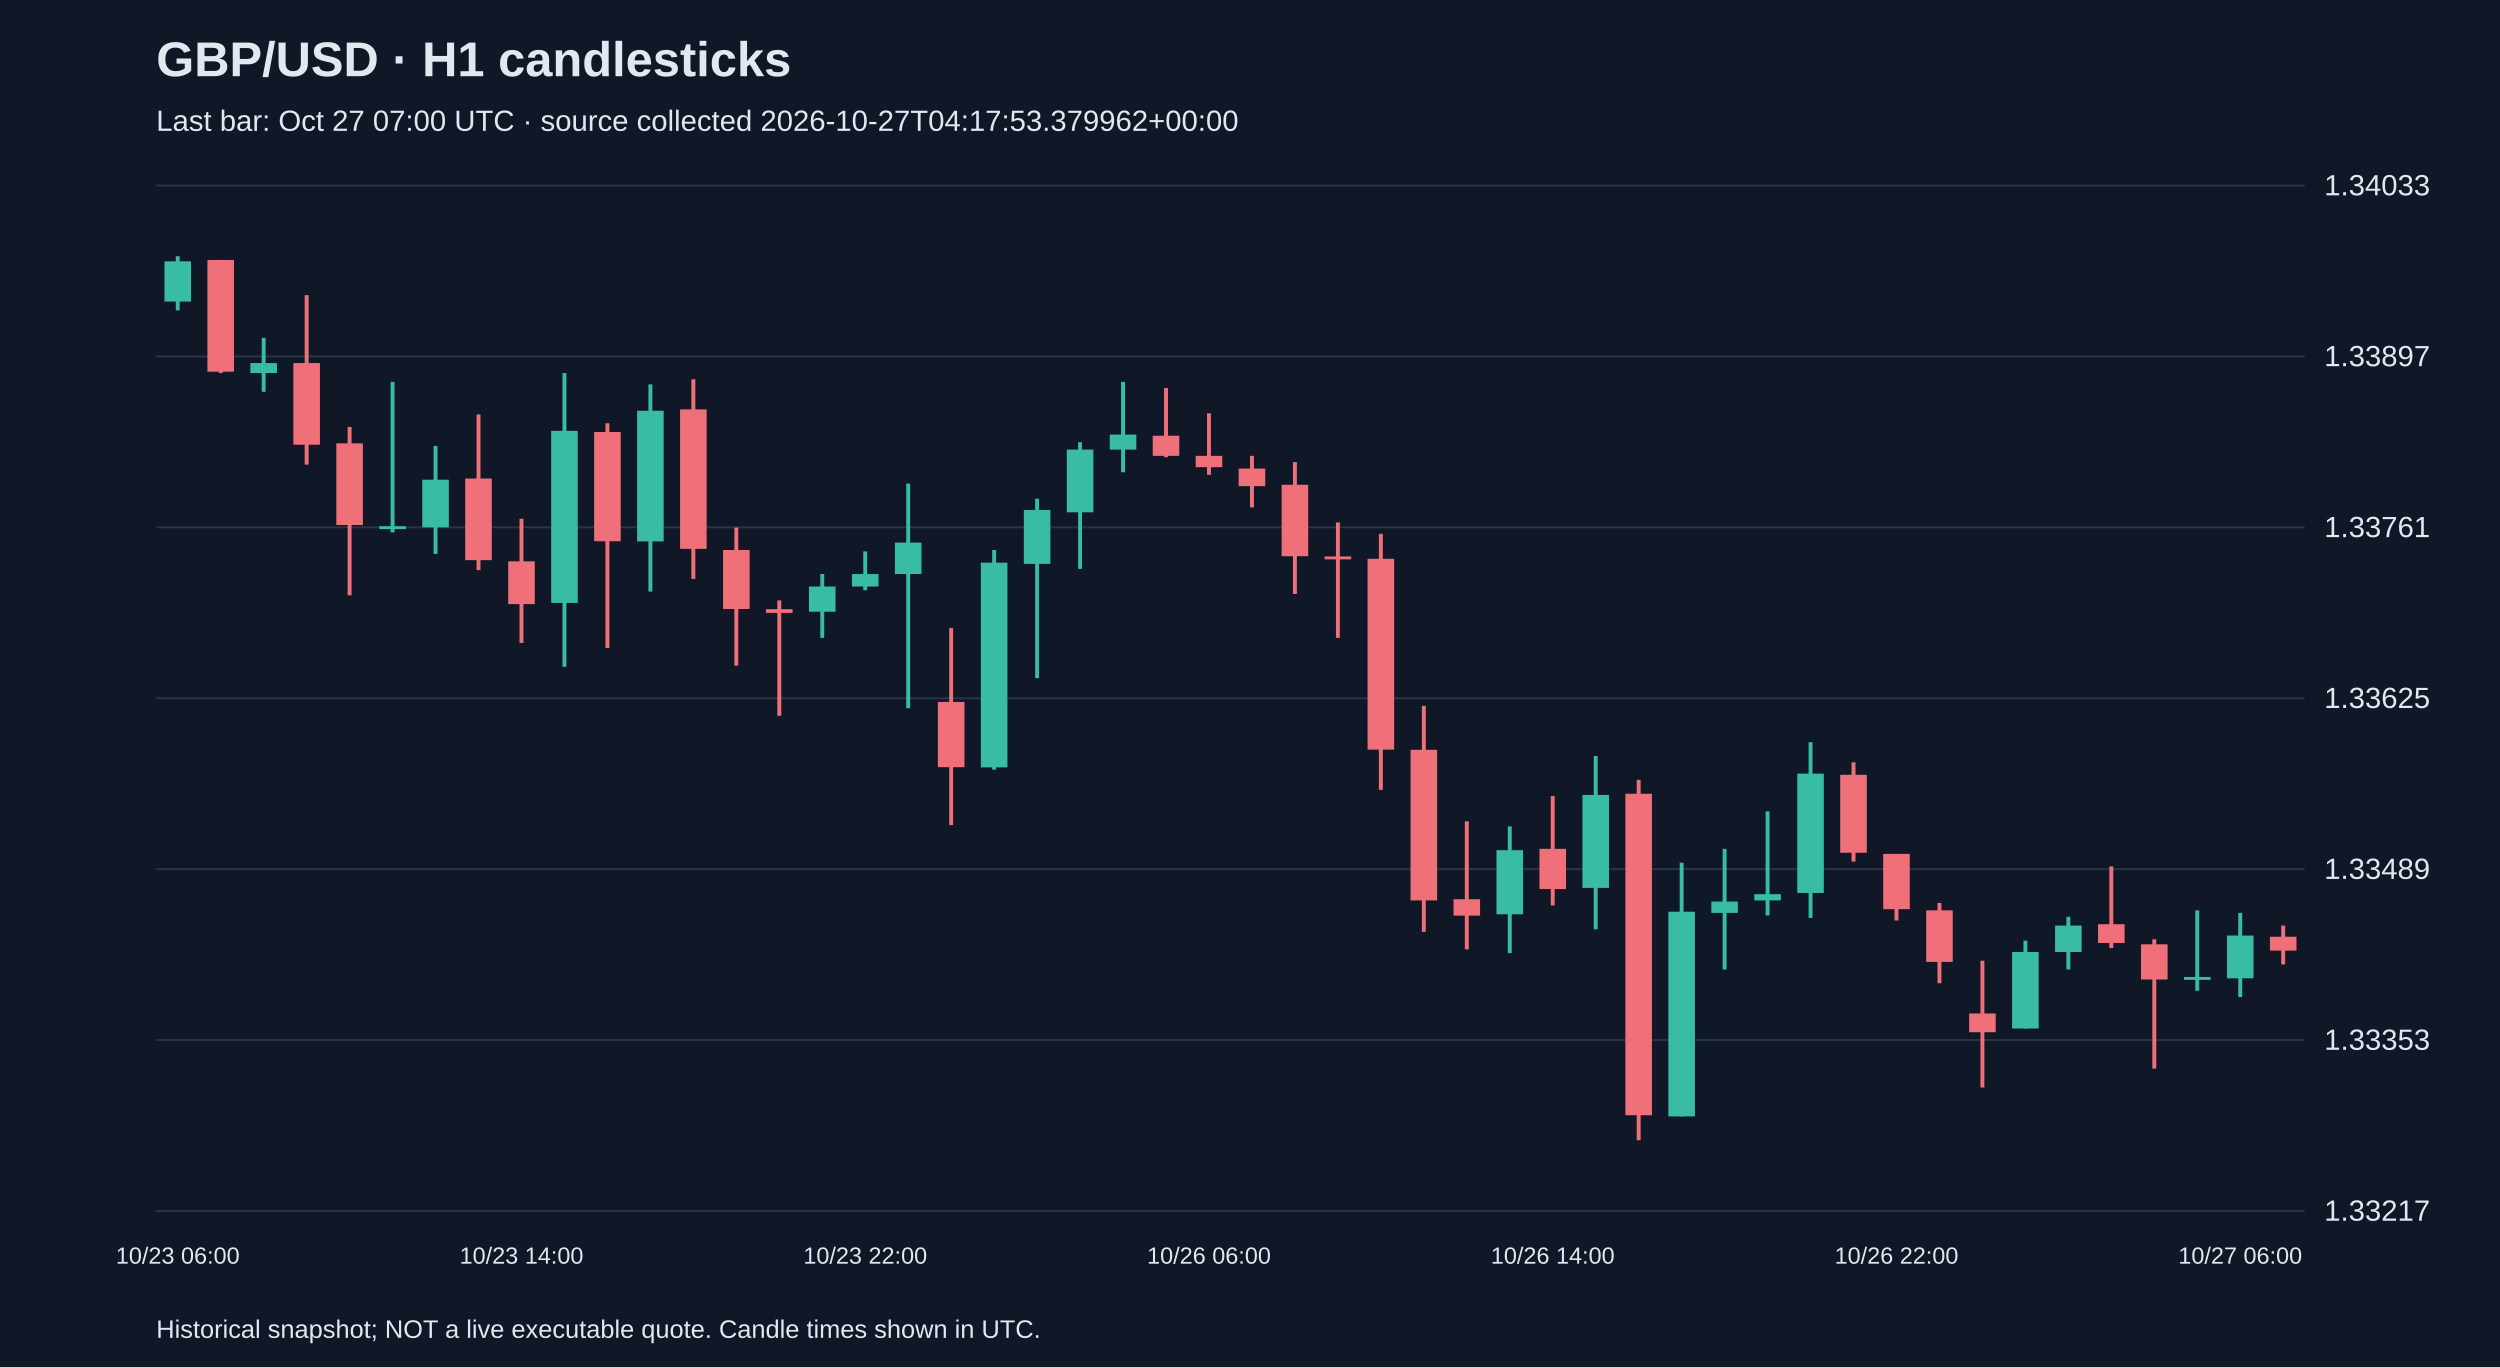
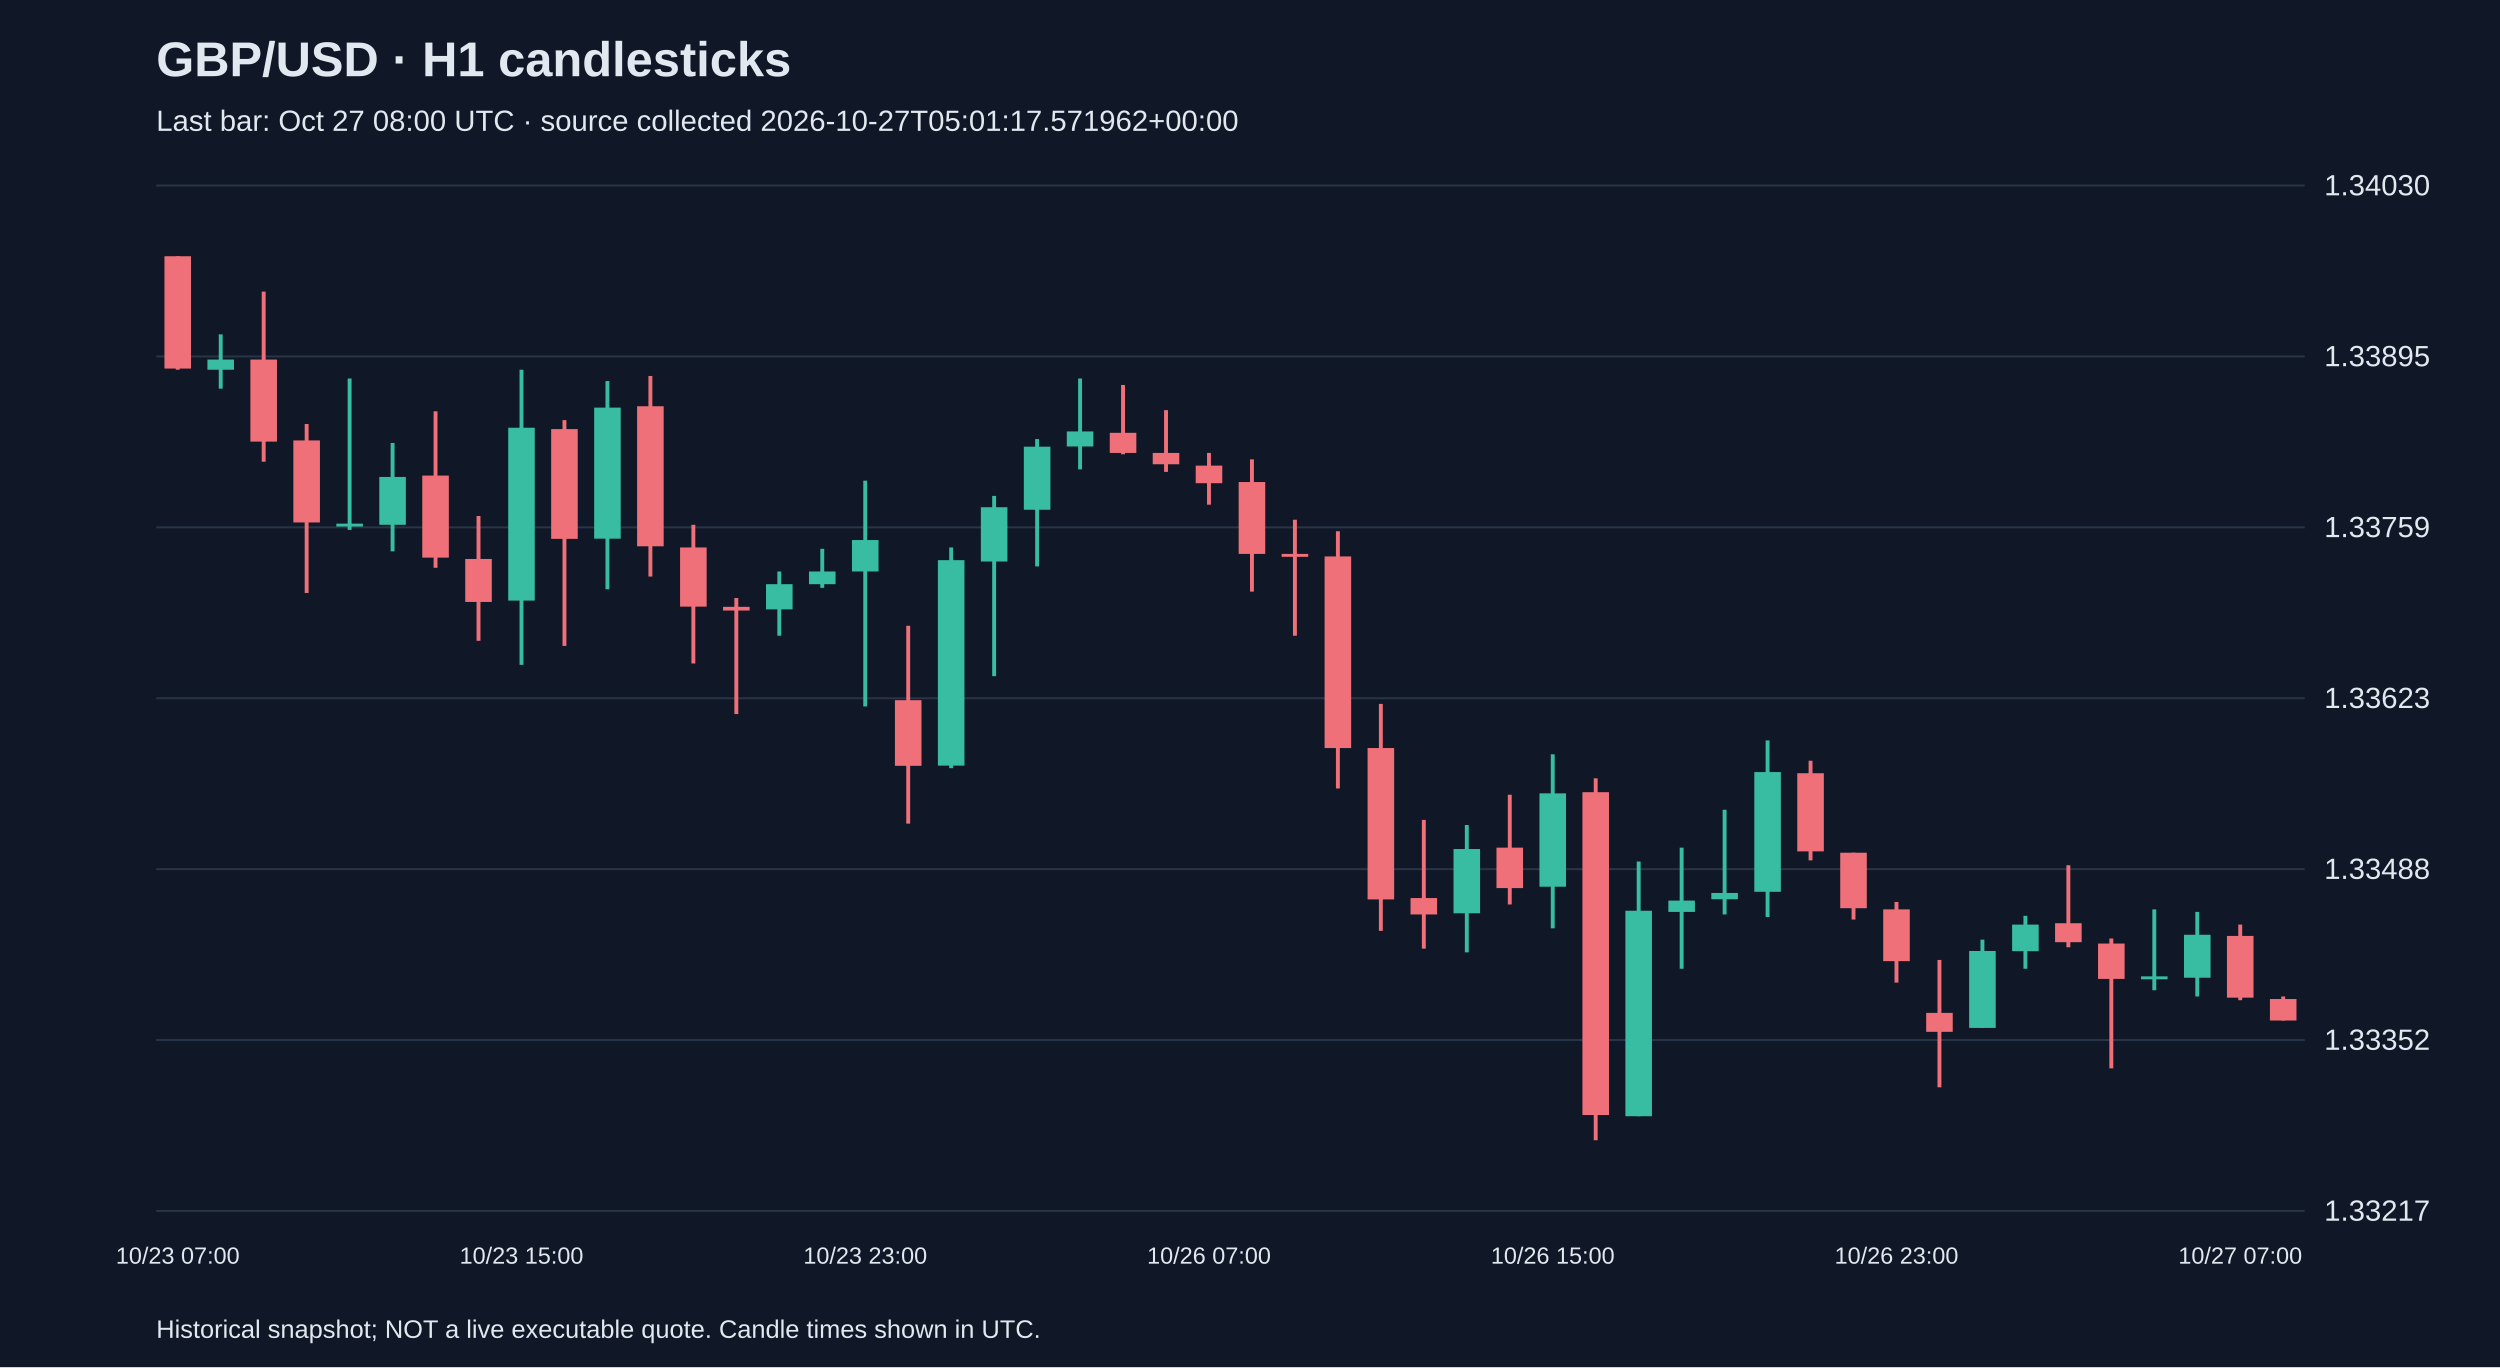
<svg xmlns="http://www.w3.org/2000/svg" viewBox="0 0 1280 700">
  <rect width="100%" height="100%" fill="#101827" />
  <style>text{font-family:Arial,sans-serif;fill:#e2e8f0}</style>
  <text x="80" y="39" font-size="25" font-weight="bold">GBP/USD · H1 candlesticks</text>
-   <text x="80" y="67" font-size="15" fill="#a6b1c5">Last bar: Oct 27 07:00 UTC · source collected 2026-10-27T04:17:53.379962+00:00</text>
+   <text x="80" y="67" font-size="15" fill="#a6b1c5">Last bar: Oct 27 08:00 UTC · source collected 2026-10-27T05:01:17.571962+00:00</text>
  <line x1="80" y1="620.0" x2="1180" y2="620.0" stroke="#283548" />
  <text x="1190" y="625.0" font-size="15">1.33217</text>
  <line x1="80" y1="532.5" x2="1180" y2="532.5" stroke="#283548" />
-   <text x="1190" y="537.5" font-size="15">1.33353</text>
+   <text x="1190" y="537.5" font-size="15">1.33352</text>
  <line x1="80" y1="445.0" x2="1180" y2="445.0" stroke="#283548" />
-   <text x="1190" y="450.0" font-size="15">1.33489</text>
+   <text x="1190" y="450.0" font-size="15">1.33488</text>
  <line x1="80" y1="357.5" x2="1180" y2="357.5" stroke="#283548" />
-   <text x="1190" y="362.5" font-size="15">1.33625</text>
+   <text x="1190" y="362.5" font-size="15">1.33623</text>
  <line x1="80" y1="270.0" x2="1180" y2="270.0" stroke="#283548" />
-   <text x="1190" y="275.0" font-size="15">1.33761</text>
+   <text x="1190" y="275.0" font-size="15">1.33759</text>
  <line x1="80" y1="182.5" x2="1180" y2="182.5" stroke="#283548" />
-   <text x="1190" y="187.5" font-size="15">1.33897</text>
+   <text x="1190" y="187.5" font-size="15">1.33895</text>
  <line x1="80" y1="95.0" x2="1180" y2="95.0" stroke="#283548" />
-   <text x="1190" y="100.0" font-size="15">1.34033</text>
-   <line x1="91.0" y1="131.2" x2="91.0" y2="158.9" stroke="#38bca2" stroke-width="2" />
-   <rect x="84.2" y="133.8" width="13.6" height="20.6" fill="#38bca2" />
-   <text x="91.0" y="647" text-anchor="middle" font-size="12">10/23 06:00</text>
-   <line x1="113.0" y1="133.1" x2="113.0" y2="191.0" stroke="#f07079" stroke-width="2" />
-   <rect x="106.2" y="133.1" width="13.6" height="57.2" fill="#f07079" />
-   <line x1="135.0" y1="173.0" x2="135.0" y2="200.6" stroke="#38bca2" stroke-width="2" />
-   <rect x="128.2" y="185.9" width="13.6" height="5.1" fill="#38bca2" />
-   <line x1="157.0" y1="151.1" x2="157.0" y2="237.9" stroke="#f07079" stroke-width="2" />
-   <rect x="150.2" y="185.9" width="13.6" height="41.8" fill="#f07079" />
-   <line x1="179.0" y1="218.6" x2="179.0" y2="304.8" stroke="#f07079" stroke-width="2" />
-   <rect x="172.2" y="227.0" width="13.6" height="41.8" fill="#f07079" />
-   <line x1="201.0" y1="195.5" x2="201.0" y2="272.6" stroke="#38bca2" stroke-width="2" />
-   <rect x="194.2" y="269.4" width="13.6" height="1.5" fill="#38bca2" />
-   <line x1="223.0" y1="228.3" x2="223.0" y2="283.6" stroke="#38bca2" stroke-width="2" />
-   <rect x="216.2" y="245.6" width="13.6" height="24.4" fill="#38bca2" />
-   <line x1="245.0" y1="212.2" x2="245.0" y2="291.9" stroke="#f07079" stroke-width="2" />
-   <rect x="238.2" y="245.0" width="13.6" height="41.8" fill="#f07079" />
-   <line x1="267.0" y1="265.6" x2="267.0" y2="329.2" stroke="#f07079" stroke-width="2" />
-   <rect x="260.2" y="287.4" width="13.6" height="21.9" fill="#f07079" />
-   <text x="267.0" y="647" text-anchor="middle" font-size="12">10/23 14:00</text>
-   <line x1="289.0" y1="191.0" x2="289.0" y2="341.4" stroke="#38bca2" stroke-width="2" />
-   <rect x="282.2" y="220.6" width="13.6" height="88.1" fill="#38bca2" />
-   <line x1="311.0" y1="216.7" x2="311.0" y2="331.8" stroke="#f07079" stroke-width="2" />
-   <rect x="304.2" y="221.2" width="13.6" height="55.9" fill="#f07079" />
-   <line x1="333.0" y1="196.8" x2="333.0" y2="302.9" stroke="#38bca2" stroke-width="2" />
-   <rect x="326.2" y="210.3" width="13.6" height="66.9" fill="#38bca2" />
-   <line x1="355.0" y1="194.2" x2="355.0" y2="296.4" stroke="#f07079" stroke-width="2" />
-   <rect x="348.2" y="209.6" width="13.6" height="71.4" fill="#f07079" />
-   <line x1="377.0" y1="270.1" x2="377.0" y2="340.8" stroke="#f07079" stroke-width="2" />
-   <rect x="370.2" y="281.6" width="13.6" height="30.2" fill="#f07079" />
-   <line x1="399.0" y1="307.4" x2="399.0" y2="366.5" stroke="#f07079" stroke-width="2" />
-   <rect x="392.2" y="311.9" width="13.6" height="1.9" fill="#f07079" />
-   <line x1="421.0" y1="293.9" x2="421.0" y2="326.6" stroke="#38bca2" stroke-width="2" />
-   <rect x="414.2" y="300.3" width="13.6" height="12.9" fill="#38bca2" />
-   <line x1="443.0" y1="282.3" x2="443.0" y2="302.2" stroke="#38bca2" stroke-width="2" />
-   <rect x="436.2" y="293.9" width="13.6" height="6.4" fill="#38bca2" />
-   <text x="443.0" y="647" text-anchor="middle" font-size="12">10/23 22:00</text>
-   <line x1="465.0" y1="247.6" x2="465.0" y2="362.6" stroke="#38bca2" stroke-width="2" />
-   <rect x="458.2" y="277.8" width="13.6" height="16.1" fill="#38bca2" />
-   <line x1="487.0" y1="321.5" x2="487.0" y2="422.4" stroke="#f07079" stroke-width="2" />
-   <rect x="480.2" y="359.4" width="13.6" height="33.4" fill="#f07079" />
-   <line x1="509.0" y1="281.6" x2="509.0" y2="394.1" stroke="#38bca2" stroke-width="2" />
-   <rect x="502.2" y="288.1" width="13.6" height="104.8" fill="#38bca2" />
-   <line x1="531.0" y1="255.3" x2="531.0" y2="347.2" stroke="#38bca2" stroke-width="2" />
-   <rect x="524.2" y="261.1" width="13.6" height="27.6" fill="#38bca2" />
-   <line x1="553.0" y1="226.4" x2="553.0" y2="291.3" stroke="#38bca2" stroke-width="2" />
-   <rect x="546.2" y="230.2" width="13.6" height="32.1" fill="#38bca2" />
-   <line x1="575.0" y1="195.5" x2="575.0" y2="241.8" stroke="#38bca2" stroke-width="2" />
-   <rect x="568.2" y="222.5" width="13.6" height="7.7" fill="#38bca2" />
-   <line x1="597.0" y1="198.7" x2="597.0" y2="234.1" stroke="#f07079" stroke-width="2" />
-   <rect x="590.2" y="223.1" width="13.6" height="10.3" fill="#f07079" />
-   <line x1="619.0" y1="211.6" x2="619.0" y2="243.1" stroke="#f07079" stroke-width="2" />
-   <rect x="612.2" y="233.4" width="13.6" height="5.8" fill="#f07079" />
-   <text x="619.0" y="647" text-anchor="middle" font-size="12">10/26 06:00</text>
-   <line x1="641.0" y1="233.4" x2="641.0" y2="259.8" stroke="#f07079" stroke-width="2" />
-   <rect x="634.2" y="239.9" width="13.6" height="9.0" fill="#f07079" />
-   <line x1="663.0" y1="236.6" x2="663.0" y2="304.1" stroke="#f07079" stroke-width="2" />
-   <rect x="656.2" y="248.2" width="13.6" height="36.6" fill="#f07079" />
-   <line x1="685.0" y1="267.5" x2="685.0" y2="326.6" stroke="#f07079" stroke-width="2" />
-   <rect x="678.2" y="284.9" width="13.6" height="1.5" fill="#f07079" />
-   <line x1="707.0" y1="273.3" x2="707.0" y2="404.4" stroke="#f07079" stroke-width="2" />
-   <rect x="700.2" y="286.1" width="13.6" height="97.7" fill="#f07079" />
-   <line x1="729.0" y1="361.4" x2="729.0" y2="477.1" stroke="#f07079" stroke-width="2" />
-   <rect x="722.2" y="383.9" width="13.6" height="77.1" fill="#f07079" />
-   <line x1="751.0" y1="420.5" x2="751.0" y2="486.1" stroke="#f07079" stroke-width="2" />
-   <rect x="744.2" y="460.4" width="13.6" height="8.4" fill="#f07079" />
-   <line x1="773.0" y1="423.1" x2="773.0" y2="488.0" stroke="#38bca2" stroke-width="2" />
-   <rect x="766.2" y="435.3" width="13.6" height="32.8" fill="#38bca2" />
-   <line x1="795.0" y1="407.6" x2="795.0" y2="463.6" stroke="#f07079" stroke-width="2" />
-   <rect x="788.2" y="434.6" width="13.6" height="20.6" fill="#f07079" />
-   <text x="795.0" y="647" text-anchor="middle" font-size="12">10/26 14:00</text>
-   <line x1="817.0" y1="387.1" x2="817.0" y2="475.8" stroke="#38bca2" stroke-width="2" />
-   <rect x="810.2" y="407.0" width="13.6" height="47.6" fill="#38bca2" />
-   <line x1="839.0" y1="399.3" x2="839.0" y2="583.8" stroke="#f07079" stroke-width="2" />
-   <rect x="832.2" y="406.4" width="13.6" height="164.6" fill="#f07079" />
-   <line x1="861.0" y1="441.7" x2="861.0" y2="571.6" stroke="#38bca2" stroke-width="2" />
-   <rect x="854.2" y="466.8" width="13.6" height="104.8" fill="#38bca2" />
-   <line x1="883.0" y1="434.6" x2="883.0" y2="496.4" stroke="#38bca2" stroke-width="2" />
-   <rect x="876.2" y="461.6" width="13.6" height="5.8" fill="#38bca2" />
-   <line x1="905.0" y1="415.4" x2="905.0" y2="468.7" stroke="#38bca2" stroke-width="2" />
-   <rect x="898.2" y="457.8" width="13.6" height="3.2" fill="#38bca2" />
-   <line x1="927.0" y1="380.0" x2="927.0" y2="470.0" stroke="#38bca2" stroke-width="2" />
-   <rect x="920.2" y="396.1" width="13.6" height="61.1" fill="#38bca2" />
-   <line x1="949.0" y1="390.3" x2="949.0" y2="441.1" stroke="#f07079" stroke-width="2" />
-   <rect x="942.2" y="396.7" width="13.6" height="39.9" fill="#f07079" />
-   <line x1="971.0" y1="437.2" x2="971.0" y2="471.3" stroke="#f07079" stroke-width="2" />
-   <rect x="964.2" y="437.2" width="13.6" height="28.3" fill="#f07079" />
-   <text x="971.0" y="647" text-anchor="middle" font-size="12">10/26 22:00</text>
-   <line x1="993.0" y1="462.3" x2="993.0" y2="503.4" stroke="#f07079" stroke-width="2" />
-   <rect x="986.2" y="466.1" width="13.6" height="26.4" fill="#f07079" />
-   <line x1="1015.0" y1="491.9" x2="1015.0" y2="556.8" stroke="#f07079" stroke-width="2" />
-   <rect x="1008.2" y="518.9" width="13.6" height="9.6" fill="#f07079" />
-   <line x1="1037.0" y1="481.6" x2="1037.0" y2="526.6" stroke="#38bca2" stroke-width="2" />
-   <rect x="1030.2" y="487.4" width="13.6" height="39.2" fill="#38bca2" />
-   <line x1="1059.0" y1="469.4" x2="1059.0" y2="496.4" stroke="#38bca2" stroke-width="2" />
-   <rect x="1052.2" y="473.9" width="13.6" height="13.5" fill="#38bca2" />
-   <line x1="1081.0" y1="443.6" x2="1081.0" y2="485.4" stroke="#f07079" stroke-width="2" />
-   <rect x="1074.2" y="473.2" width="13.6" height="9.6" fill="#f07079" />
-   <line x1="1103.0" y1="480.9" x2="1103.0" y2="547.1" stroke="#f07079" stroke-width="2" />
-   <rect x="1096.2" y="483.5" width="13.6" height="18.0" fill="#f07079" />
-   <line x1="1125.0" y1="466.1" x2="1125.0" y2="507.3" stroke="#38bca2" stroke-width="2" />
-   <rect x="1118.2" y="500.2" width="13.6" height="1.5" fill="#38bca2" />
-   <line x1="1147.0" y1="467.4" x2="1147.0" y2="510.5" stroke="#38bca2" stroke-width="2" />
-   <rect x="1140.2" y="479.0" width="13.6" height="21.9" fill="#38bca2" />
-   <text x="1147.0" y="647" text-anchor="middle" font-size="12">10/27 06:00</text>
-   <line x1="1169.0" y1="473.9" x2="1169.0" y2="493.8" stroke="#f07079" stroke-width="2" />
-   <rect x="1162.2" y="479.6" width="13.6" height="7.1" fill="#f07079" />
+   <text x="1190" y="100.0" font-size="15">1.34030</text>
+   <line x1="91.0" y1="131.2" x2="91.0" y2="189.3" stroke="#f07079" stroke-width="2" />
+   <rect x="84.2" y="131.2" width="13.6" height="57.5" fill="#f07079" />
+   <text x="91.0" y="647" text-anchor="middle" font-size="12">10/23 07:00</text>
+   <line x1="113.0" y1="171.2" x2="113.0" y2="199.0" stroke="#38bca2" stroke-width="2" />
+   <rect x="106.2" y="184.1" width="13.6" height="5.2" fill="#38bca2" />
+   <line x1="135.0" y1="149.3" x2="135.0" y2="236.4" stroke="#f07079" stroke-width="2" />
+   <rect x="128.2" y="184.1" width="13.6" height="42.0" fill="#f07079" />
+   <line x1="157.0" y1="217.1" x2="157.0" y2="303.6" stroke="#f07079" stroke-width="2" />
+   <rect x="150.2" y="225.5" width="13.6" height="42.0" fill="#f07079" />
+   <line x1="179.0" y1="193.8" x2="179.0" y2="271.3" stroke="#38bca2" stroke-width="2" />
+   <rect x="172.2" y="268.1" width="13.6" height="1.5" fill="#38bca2" />
+   <line x1="201.0" y1="226.8" x2="201.0" y2="282.3" stroke="#38bca2" stroke-width="2" />
+   <rect x="194.2" y="244.2" width="13.6" height="24.5" fill="#38bca2" />
+   <line x1="223.0" y1="210.6" x2="223.0" y2="290.7" stroke="#f07079" stroke-width="2" />
+   <rect x="216.2" y="243.5" width="13.6" height="42.0" fill="#f07079" />
+   <line x1="245.0" y1="264.2" x2="245.0" y2="328.1" stroke="#f07079" stroke-width="2" />
+   <rect x="238.2" y="286.2" width="13.6" height="22.0" fill="#f07079" />
+   <line x1="267.0" y1="189.3" x2="267.0" y2="340.4" stroke="#38bca2" stroke-width="2" />
+   <rect x="260.2" y="219.0" width="13.6" height="88.5" fill="#38bca2" />
+   <text x="267.0" y="647" text-anchor="middle" font-size="12">10/23 15:00</text>
+   <line x1="289.0" y1="215.1" x2="289.0" y2="330.7" stroke="#f07079" stroke-width="2" />
+   <rect x="282.2" y="219.7" width="13.6" height="56.2" fill="#f07079" />
+   <line x1="311.0" y1="195.1" x2="311.0" y2="301.7" stroke="#38bca2" stroke-width="2" />
+   <rect x="304.2" y="208.7" width="13.6" height="67.1" fill="#38bca2" />
+   <line x1="333.0" y1="192.5" x2="333.0" y2="295.2" stroke="#f07079" stroke-width="2" />
+   <rect x="326.2" y="208.0" width="13.6" height="71.7" fill="#f07079" />
+   <line x1="355.0" y1="268.7" x2="355.0" y2="339.7" stroke="#f07079" stroke-width="2" />
+   <rect x="348.2" y="280.3" width="13.6" height="30.3" fill="#f07079" />
+   <line x1="377.0" y1="306.2" x2="377.0" y2="365.6" stroke="#f07079" stroke-width="2" />
+   <rect x="370.2" y="310.7" width="13.6" height="1.9" fill="#f07079" />
+   <line x1="399.0" y1="292.6" x2="399.0" y2="325.5" stroke="#38bca2" stroke-width="2" />
+   <rect x="392.2" y="299.1" width="13.6" height="12.9" fill="#38bca2" />
+   <line x1="421.0" y1="281.0" x2="421.0" y2="301.0" stroke="#38bca2" stroke-width="2" />
+   <rect x="414.2" y="292.6" width="13.6" height="6.5" fill="#38bca2" />
+   <line x1="443.0" y1="246.1" x2="443.0" y2="361.7" stroke="#38bca2" stroke-width="2" />
+   <rect x="436.2" y="276.5" width="13.6" height="16.1" fill="#38bca2" />
+   <text x="443.0" y="647" text-anchor="middle" font-size="12">10/23 23:00</text>
+   <line x1="465.0" y1="320.4" x2="465.0" y2="421.7" stroke="#f07079" stroke-width="2" />
+   <rect x="458.2" y="358.5" width="13.6" height="33.6" fill="#f07079" />
+   <line x1="487.0" y1="280.3" x2="487.0" y2="393.3" stroke="#38bca2" stroke-width="2" />
+   <rect x="480.2" y="286.8" width="13.6" height="105.2" fill="#38bca2" />
+   <line x1="509.0" y1="253.9" x2="509.0" y2="346.2" stroke="#38bca2" stroke-width="2" />
+   <rect x="502.2" y="259.7" width="13.6" height="27.8" fill="#38bca2" />
+   <line x1="531.0" y1="224.8" x2="531.0" y2="290.0" stroke="#38bca2" stroke-width="2" />
+   <rect x="524.2" y="228.7" width="13.6" height="32.3" fill="#38bca2" />
+   <line x1="553.0" y1="193.8" x2="553.0" y2="240.3" stroke="#38bca2" stroke-width="2" />
+   <rect x="546.2" y="220.9" width="13.6" height="7.7" fill="#38bca2" />
+   <line x1="575.0" y1="197.1" x2="575.0" y2="232.6" stroke="#f07079" stroke-width="2" />
+   <rect x="568.2" y="221.6" width="13.6" height="10.3" fill="#f07079" />
+   <line x1="597.0" y1="210.0" x2="597.0" y2="241.6" stroke="#f07079" stroke-width="2" />
+   <rect x="590.2" y="231.9" width="13.6" height="5.8" fill="#f07079" />
+   <line x1="619.0" y1="231.9" x2="619.0" y2="258.4" stroke="#f07079" stroke-width="2" />
+   <rect x="612.2" y="238.4" width="13.6" height="9.0" fill="#f07079" />
+   <text x="619.0" y="647" text-anchor="middle" font-size="12">10/26 07:00</text>
+   <line x1="641.0" y1="235.2" x2="641.0" y2="302.9" stroke="#f07079" stroke-width="2" />
+   <rect x="634.2" y="246.8" width="13.6" height="36.8" fill="#f07079" />
+   <line x1="663.0" y1="266.1" x2="663.0" y2="325.5" stroke="#f07079" stroke-width="2" />
+   <rect x="656.2" y="283.6" width="13.6" height="1.5" fill="#f07079" />
+   <line x1="685.0" y1="272.0" x2="685.0" y2="403.7" stroke="#f07079" stroke-width="2" />
+   <rect x="678.2" y="284.9" width="13.6" height="98.1" fill="#f07079" />
+   <line x1="707.0" y1="360.4" x2="707.0" y2="476.6" stroke="#f07079" stroke-width="2" />
+   <rect x="700.2" y="383.0" width="13.6" height="77.5" fill="#f07079" />
+   <line x1="729.0" y1="419.8" x2="729.0" y2="485.7" stroke="#f07079" stroke-width="2" />
+   <rect x="722.2" y="459.8" width="13.6" height="8.4" fill="#f07079" />
+   <line x1="751.0" y1="422.4" x2="751.0" y2="487.6" stroke="#38bca2" stroke-width="2" />
+   <rect x="744.2" y="434.7" width="13.6" height="32.9" fill="#38bca2" />
+   <line x1="773.0" y1="406.9" x2="773.0" y2="463.1" stroke="#f07079" stroke-width="2" />
+   <rect x="766.2" y="434.0" width="13.6" height="20.7" fill="#f07079" />
+   <line x1="795.0" y1="386.2" x2="795.0" y2="475.3" stroke="#38bca2" stroke-width="2" />
+   <rect x="788.2" y="406.2" width="13.6" height="47.8" fill="#38bca2" />
+   <text x="795.0" y="647" text-anchor="middle" font-size="12">10/26 15:00</text>
+   <line x1="817.0" y1="398.5" x2="817.0" y2="583.8" stroke="#f07079" stroke-width="2" />
+   <rect x="810.2" y="405.6" width="13.6" height="165.3" fill="#f07079" />
+   <line x1="839.0" y1="441.1" x2="839.0" y2="571.5" stroke="#38bca2" stroke-width="2" />
+   <rect x="832.2" y="466.3" width="13.6" height="105.2" fill="#38bca2" />
+   <line x1="861.0" y1="434.0" x2="861.0" y2="496.0" stroke="#38bca2" stroke-width="2" />
+   <rect x="854.2" y="461.1" width="13.6" height="5.8" fill="#38bca2" />
+   <line x1="883.0" y1="414.6" x2="883.0" y2="468.2" stroke="#38bca2" stroke-width="2" />
+   <rect x="876.2" y="457.2" width="13.6" height="3.2" fill="#38bca2" />
+   <line x1="905.0" y1="379.1" x2="905.0" y2="469.5" stroke="#38bca2" stroke-width="2" />
+   <rect x="898.2" y="395.3" width="13.6" height="61.3" fill="#38bca2" />
+   <line x1="927.0" y1="389.5" x2="927.0" y2="440.5" stroke="#f07079" stroke-width="2" />
+   <rect x="920.2" y="395.9" width="13.6" height="40.0" fill="#f07079" />
+   <line x1="949.0" y1="436.6" x2="949.0" y2="470.8" stroke="#f07079" stroke-width="2" />
+   <rect x="942.2" y="436.6" width="13.6" height="28.4" fill="#f07079" />
+   <line x1="971.0" y1="461.8" x2="971.0" y2="503.1" stroke="#f07079" stroke-width="2" />
+   <rect x="964.2" y="465.6" width="13.6" height="26.5" fill="#f07079" />
+   <text x="971.0" y="647" text-anchor="middle" font-size="12">10/26 23:00</text>
+   <line x1="993.0" y1="491.5" x2="993.0" y2="556.7" stroke="#f07079" stroke-width="2" />
+   <rect x="986.2" y="518.6" width="13.6" height="9.7" fill="#f07079" />
+   <line x1="1015.0" y1="481.1" x2="1015.0" y2="526.3" stroke="#38bca2" stroke-width="2" />
+   <rect x="1008.2" y="486.9" width="13.6" height="39.4" fill="#38bca2" />
+   <line x1="1037.0" y1="468.9" x2="1037.0" y2="496.0" stroke="#38bca2" stroke-width="2" />
+   <rect x="1030.2" y="473.4" width="13.6" height="13.6" fill="#38bca2" />
+   <line x1="1059.0" y1="443.0" x2="1059.0" y2="485.0" stroke="#f07079" stroke-width="2" />
+   <rect x="1052.2" y="472.7" width="13.6" height="9.7" fill="#f07079" />
+   <line x1="1081.0" y1="480.5" x2="1081.0" y2="547.0" stroke="#f07079" stroke-width="2" />
+   <rect x="1074.2" y="483.1" width="13.6" height="18.1" fill="#f07079" />
+   <line x1="1103.0" y1="465.6" x2="1103.0" y2="507.0" stroke="#38bca2" stroke-width="2" />
+   <rect x="1096.2" y="499.9" width="13.6" height="1.5" fill="#38bca2" />
+   <line x1="1125.0" y1="466.9" x2="1125.0" y2="510.2" stroke="#38bca2" stroke-width="2" />
+   <rect x="1118.2" y="478.6" width="13.6" height="22.0" fill="#38bca2" />
+   <line x1="1147.0" y1="473.4" x2="1147.0" y2="512.1" stroke="#f07079" stroke-width="2" />
+   <rect x="1140.2" y="479.2" width="13.6" height="31.6" fill="#f07079" />
+   <text x="1147.0" y="647" text-anchor="middle" font-size="12">10/27 07:00</text>
+   <line x1="1169.0" y1="510.2" x2="1169.0" y2="522.5" stroke="#f07079" stroke-width="2" />
+   <rect x="1162.2" y="511.5" width="13.6" height="11.0" fill="#f07079" />
  <text x="80" y="685" font-size="13">Historical snapshot; NOT a live executable quote. Candle times shown in UTC.</text>
</svg>
